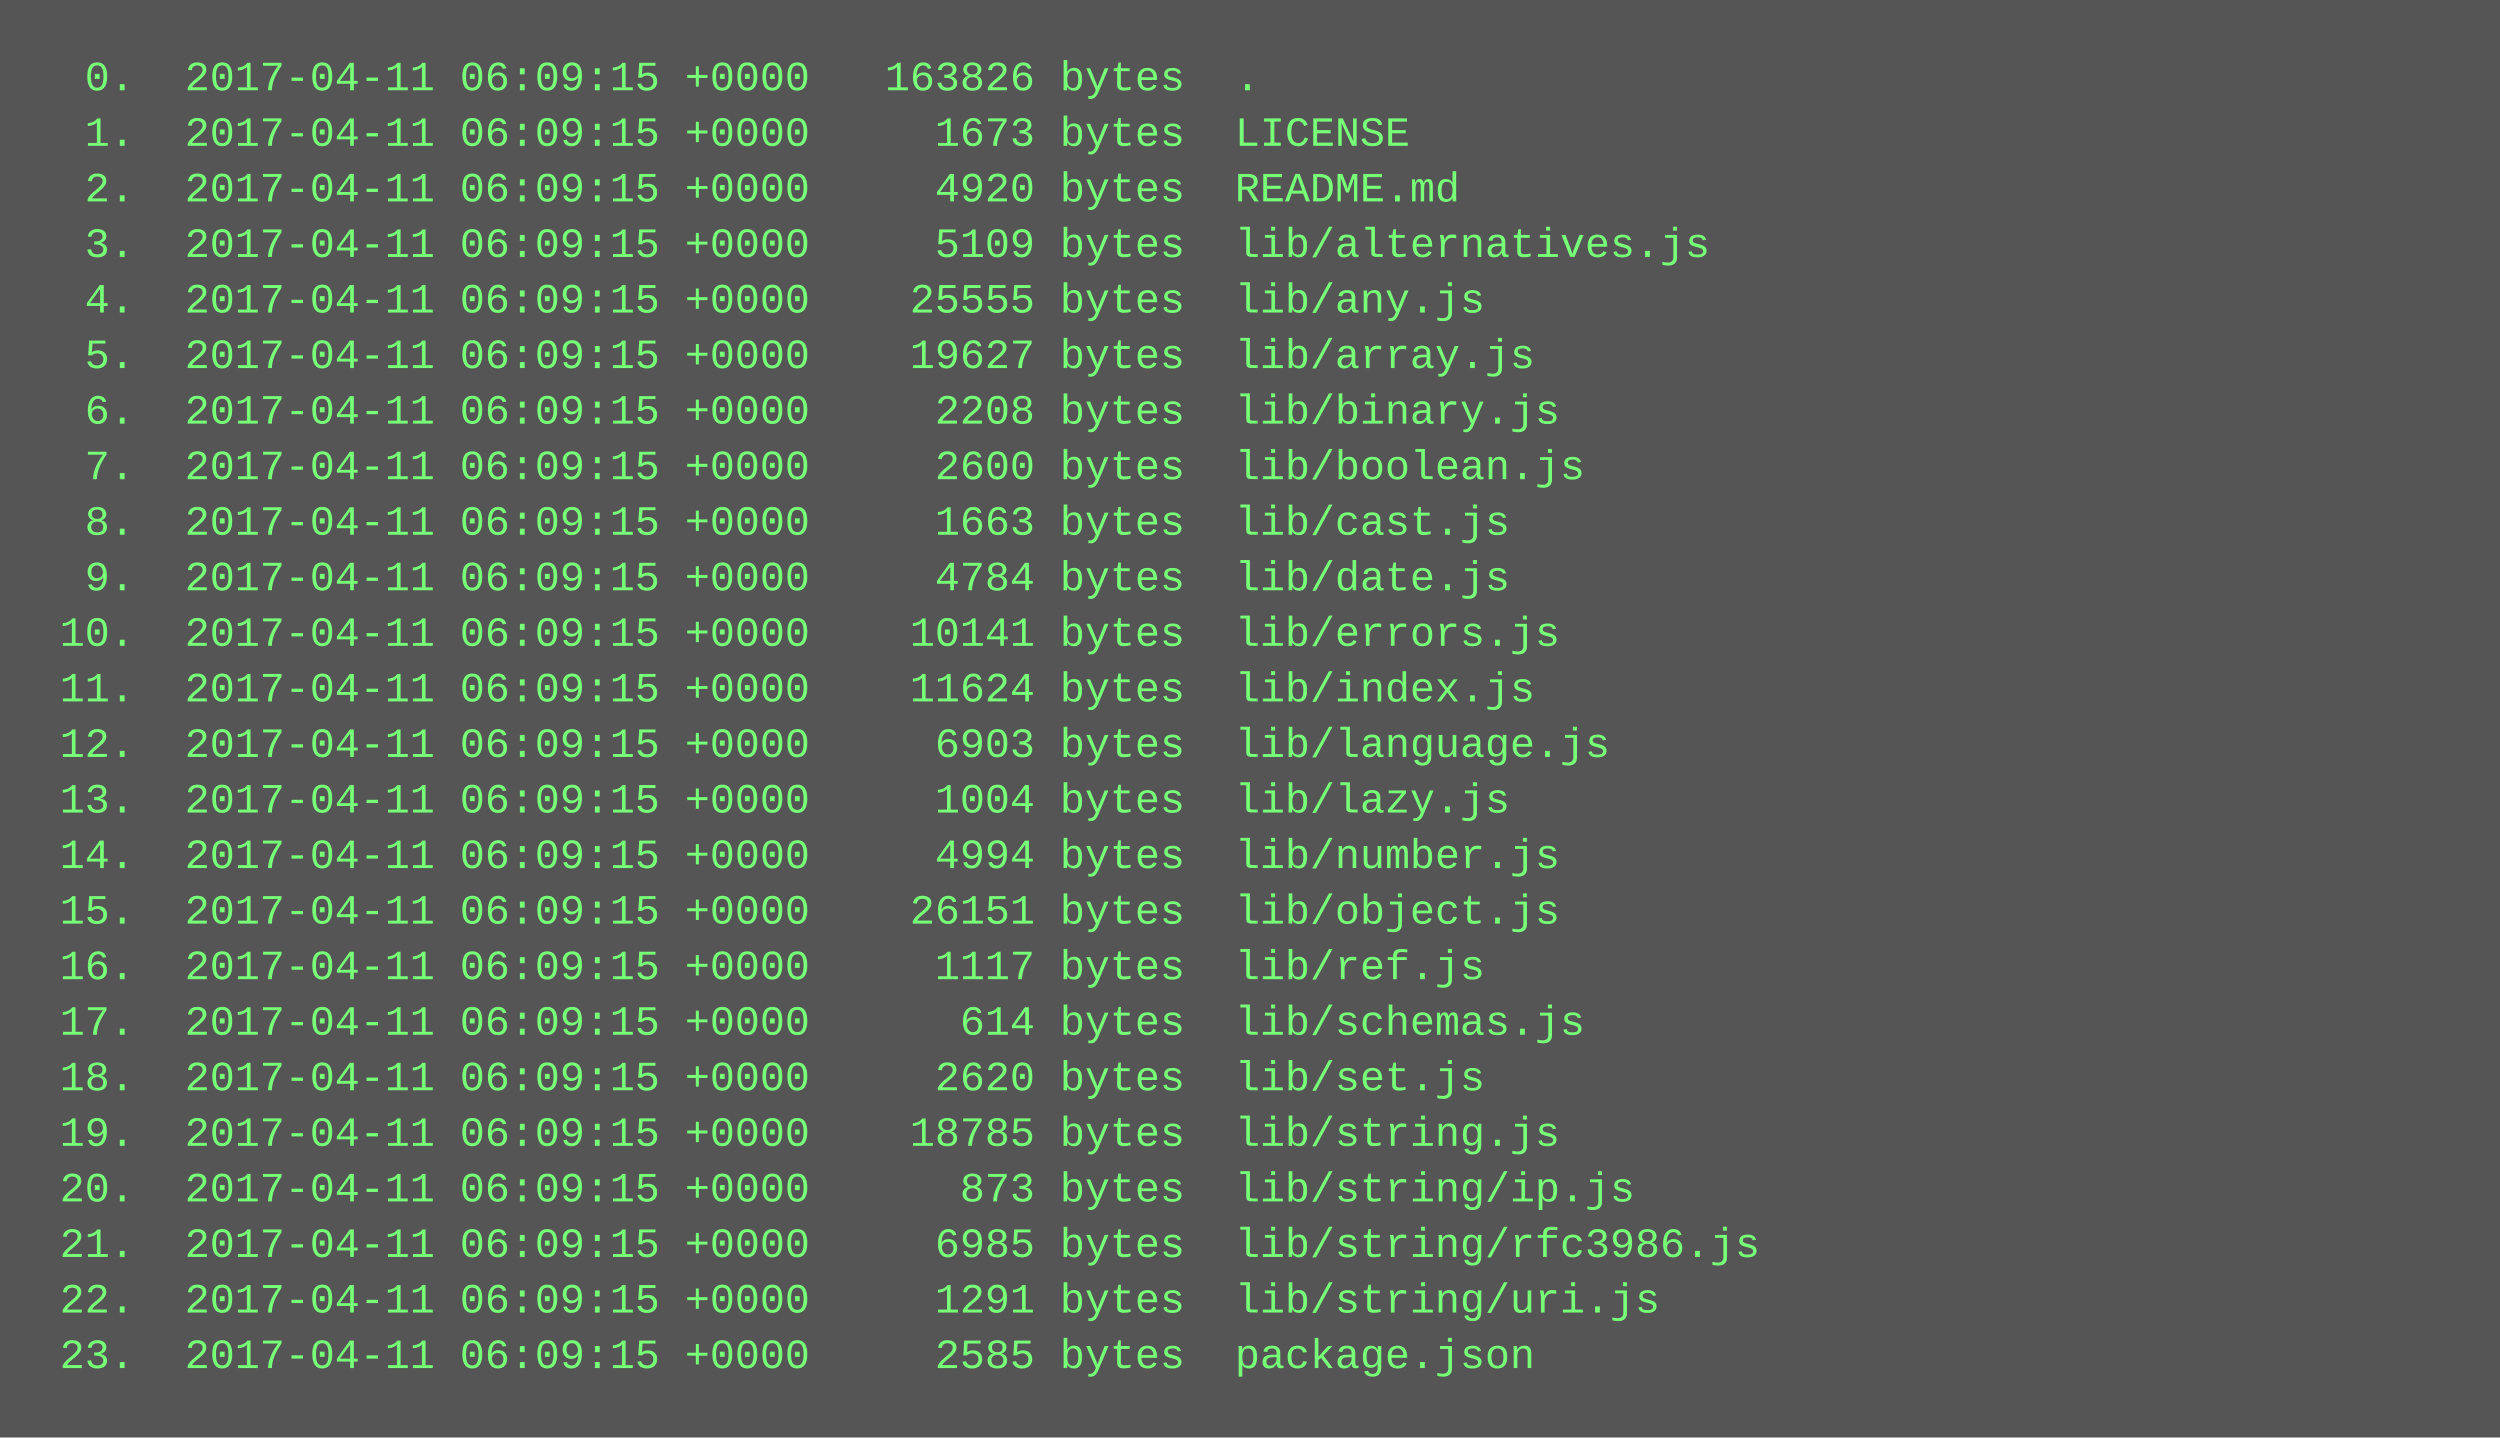
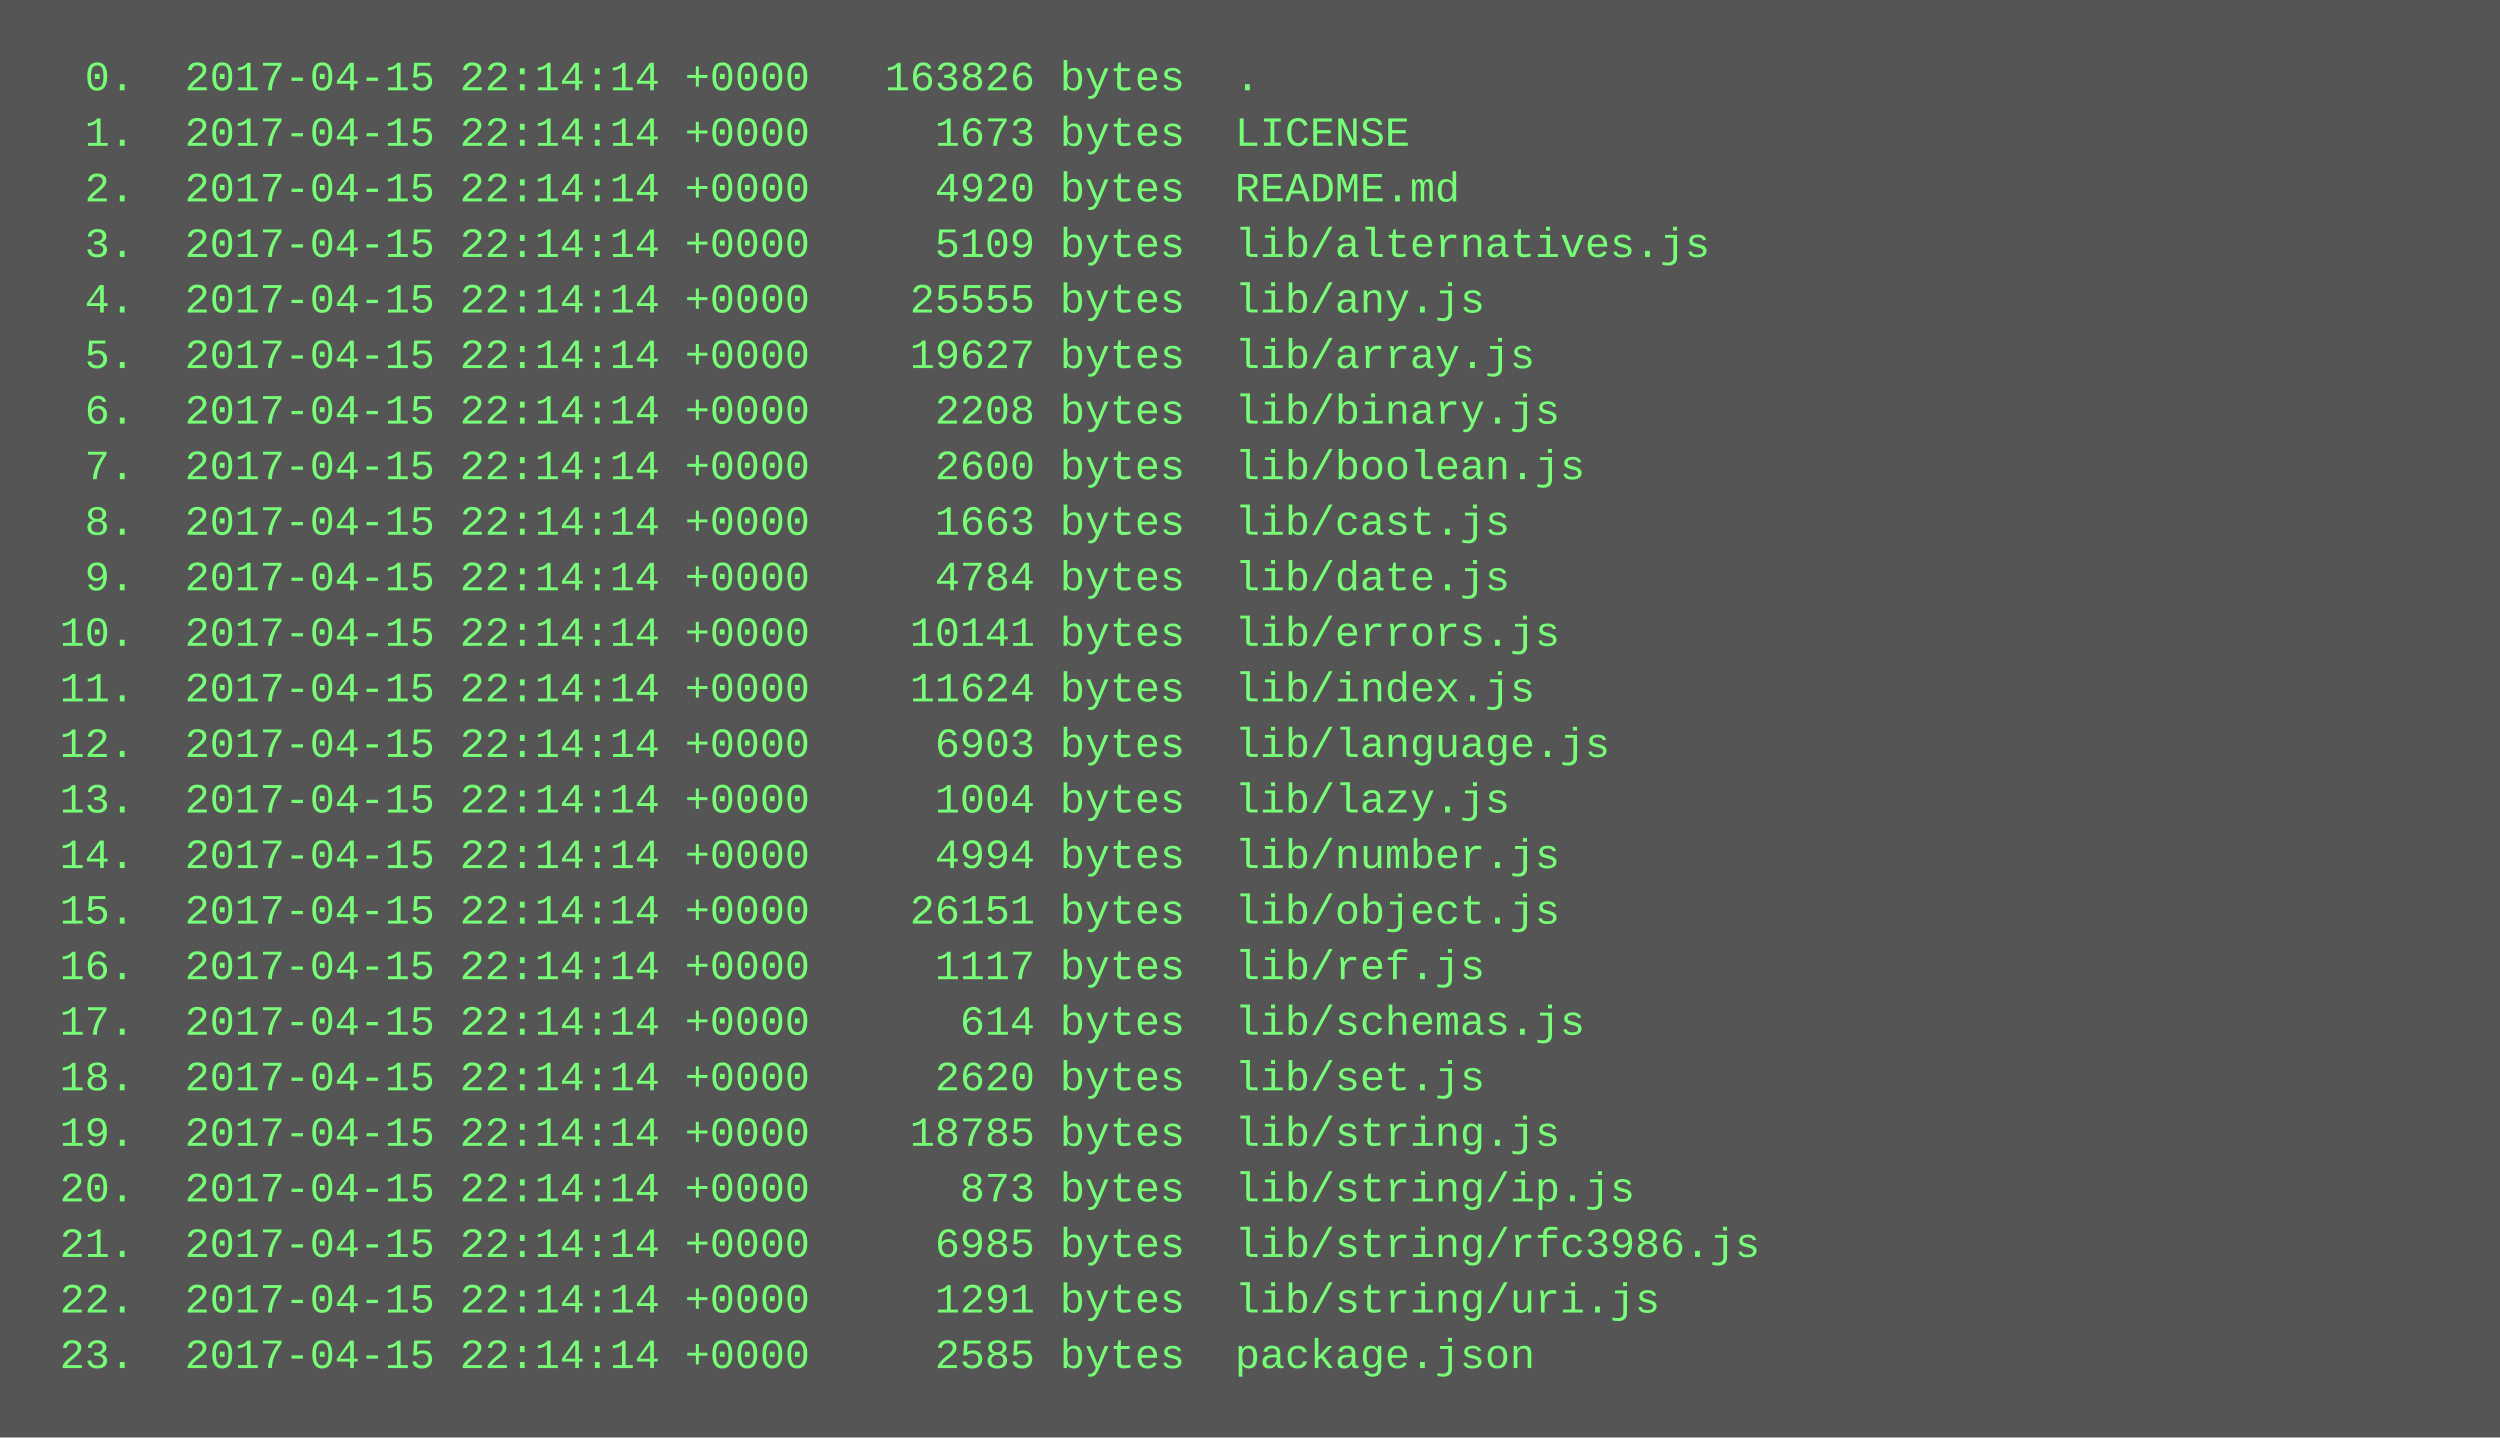
<svg xmlns="http://www.w3.org/2000/svg" height="414" width="720">
  <rect height="414" fill="#555" width="720" />
  <text fill="#7f7" font-family="Courier New" font-size="12" xml:space="preserve">
-     <tspan x="10" y="26">  0.  2017-04-11 06:09:15 +0000   163826 bytes  .</tspan>
-     <tspan x="10" y="42">  1.  2017-04-11 06:09:15 +0000     1673 bytes  LICENSE</tspan>
-     <tspan x="10" y="58">  2.  2017-04-11 06:09:15 +0000     4920 bytes  README.md</tspan>
-     <tspan x="10" y="74">  3.  2017-04-11 06:09:15 +0000     5109 bytes  lib/alternatives.js</tspan>
-     <tspan x="10" y="90">  4.  2017-04-11 06:09:15 +0000    25555 bytes  lib/any.js</tspan>
-     <tspan x="10" y="106">  5.  2017-04-11 06:09:15 +0000    19627 bytes  lib/array.js</tspan>
-     <tspan x="10" y="122">  6.  2017-04-11 06:09:15 +0000     2208 bytes  lib/binary.js</tspan>
-     <tspan x="10" y="138">  7.  2017-04-11 06:09:15 +0000     2600 bytes  lib/boolean.js</tspan>
-     <tspan x="10" y="154">  8.  2017-04-11 06:09:15 +0000     1663 bytes  lib/cast.js</tspan>
-     <tspan x="10" y="170">  9.  2017-04-11 06:09:15 +0000     4784 bytes  lib/date.js</tspan>
-     <tspan x="10" y="186"> 10.  2017-04-11 06:09:15 +0000    10141 bytes  lib/errors.js</tspan>
-     <tspan x="10" y="202"> 11.  2017-04-11 06:09:15 +0000    11624 bytes  lib/index.js</tspan>
-     <tspan x="10" y="218"> 12.  2017-04-11 06:09:15 +0000     6903 bytes  lib/language.js</tspan>
-     <tspan x="10" y="234"> 13.  2017-04-11 06:09:15 +0000     1004 bytes  lib/lazy.js</tspan>
-     <tspan x="10" y="250"> 14.  2017-04-11 06:09:15 +0000     4994 bytes  lib/number.js</tspan>
-     <tspan x="10" y="266"> 15.  2017-04-11 06:09:15 +0000    26151 bytes  lib/object.js</tspan>
-     <tspan x="10" y="282"> 16.  2017-04-11 06:09:15 +0000     1117 bytes  lib/ref.js</tspan>
-     <tspan x="10" y="298"> 17.  2017-04-11 06:09:15 +0000      614 bytes  lib/schemas.js</tspan>
-     <tspan x="10" y="314"> 18.  2017-04-11 06:09:15 +0000     2620 bytes  lib/set.js</tspan>
-     <tspan x="10" y="330"> 19.  2017-04-11 06:09:15 +0000    18785 bytes  lib/string.js</tspan>
-     <tspan x="10" y="346"> 20.  2017-04-11 06:09:15 +0000      873 bytes  lib/string/ip.js</tspan>
-     <tspan x="10" y="362"> 21.  2017-04-11 06:09:15 +0000     6985 bytes  lib/string/rfc3986.js</tspan>
-     <tspan x="10" y="378"> 22.  2017-04-11 06:09:15 +0000     1291 bytes  lib/string/uri.js</tspan>
-     <tspan x="10" y="394"> 23.  2017-04-11 06:09:15 +0000     2585 bytes  package.json</tspan>
+     <tspan x="10" y="26">  0.  2017-04-15 22:14:14 +0000   163826 bytes  .</tspan>
+     <tspan x="10" y="42">  1.  2017-04-15 22:14:14 +0000     1673 bytes  LICENSE</tspan>
+     <tspan x="10" y="58">  2.  2017-04-15 22:14:14 +0000     4920 bytes  README.md</tspan>
+     <tspan x="10" y="74">  3.  2017-04-15 22:14:14 +0000     5109 bytes  lib/alternatives.js</tspan>
+     <tspan x="10" y="90">  4.  2017-04-15 22:14:14 +0000    25555 bytes  lib/any.js</tspan>
+     <tspan x="10" y="106">  5.  2017-04-15 22:14:14 +0000    19627 bytes  lib/array.js</tspan>
+     <tspan x="10" y="122">  6.  2017-04-15 22:14:14 +0000     2208 bytes  lib/binary.js</tspan>
+     <tspan x="10" y="138">  7.  2017-04-15 22:14:14 +0000     2600 bytes  lib/boolean.js</tspan>
+     <tspan x="10" y="154">  8.  2017-04-15 22:14:14 +0000     1663 bytes  lib/cast.js</tspan>
+     <tspan x="10" y="170">  9.  2017-04-15 22:14:14 +0000     4784 bytes  lib/date.js</tspan>
+     <tspan x="10" y="186"> 10.  2017-04-15 22:14:14 +0000    10141 bytes  lib/errors.js</tspan>
+     <tspan x="10" y="202"> 11.  2017-04-15 22:14:14 +0000    11624 bytes  lib/index.js</tspan>
+     <tspan x="10" y="218"> 12.  2017-04-15 22:14:14 +0000     6903 bytes  lib/language.js</tspan>
+     <tspan x="10" y="234"> 13.  2017-04-15 22:14:14 +0000     1004 bytes  lib/lazy.js</tspan>
+     <tspan x="10" y="250"> 14.  2017-04-15 22:14:14 +0000     4994 bytes  lib/number.js</tspan>
+     <tspan x="10" y="266"> 15.  2017-04-15 22:14:14 +0000    26151 bytes  lib/object.js</tspan>
+     <tspan x="10" y="282"> 16.  2017-04-15 22:14:14 +0000     1117 bytes  lib/ref.js</tspan>
+     <tspan x="10" y="298"> 17.  2017-04-15 22:14:14 +0000      614 bytes  lib/schemas.js</tspan>
+     <tspan x="10" y="314"> 18.  2017-04-15 22:14:14 +0000     2620 bytes  lib/set.js</tspan>
+     <tspan x="10" y="330"> 19.  2017-04-15 22:14:14 +0000    18785 bytes  lib/string.js</tspan>
+     <tspan x="10" y="346"> 20.  2017-04-15 22:14:14 +0000      873 bytes  lib/string/ip.js</tspan>
+     <tspan x="10" y="362"> 21.  2017-04-15 22:14:14 +0000     6985 bytes  lib/string/rfc3986.js</tspan>
+     <tspan x="10" y="378"> 22.  2017-04-15 22:14:14 +0000     1291 bytes  lib/string/uri.js</tspan>
+     <tspan x="10" y="394"> 23.  2017-04-15 22:14:14 +0000     2585 bytes  package.json</tspan>
  </text>
</svg>
